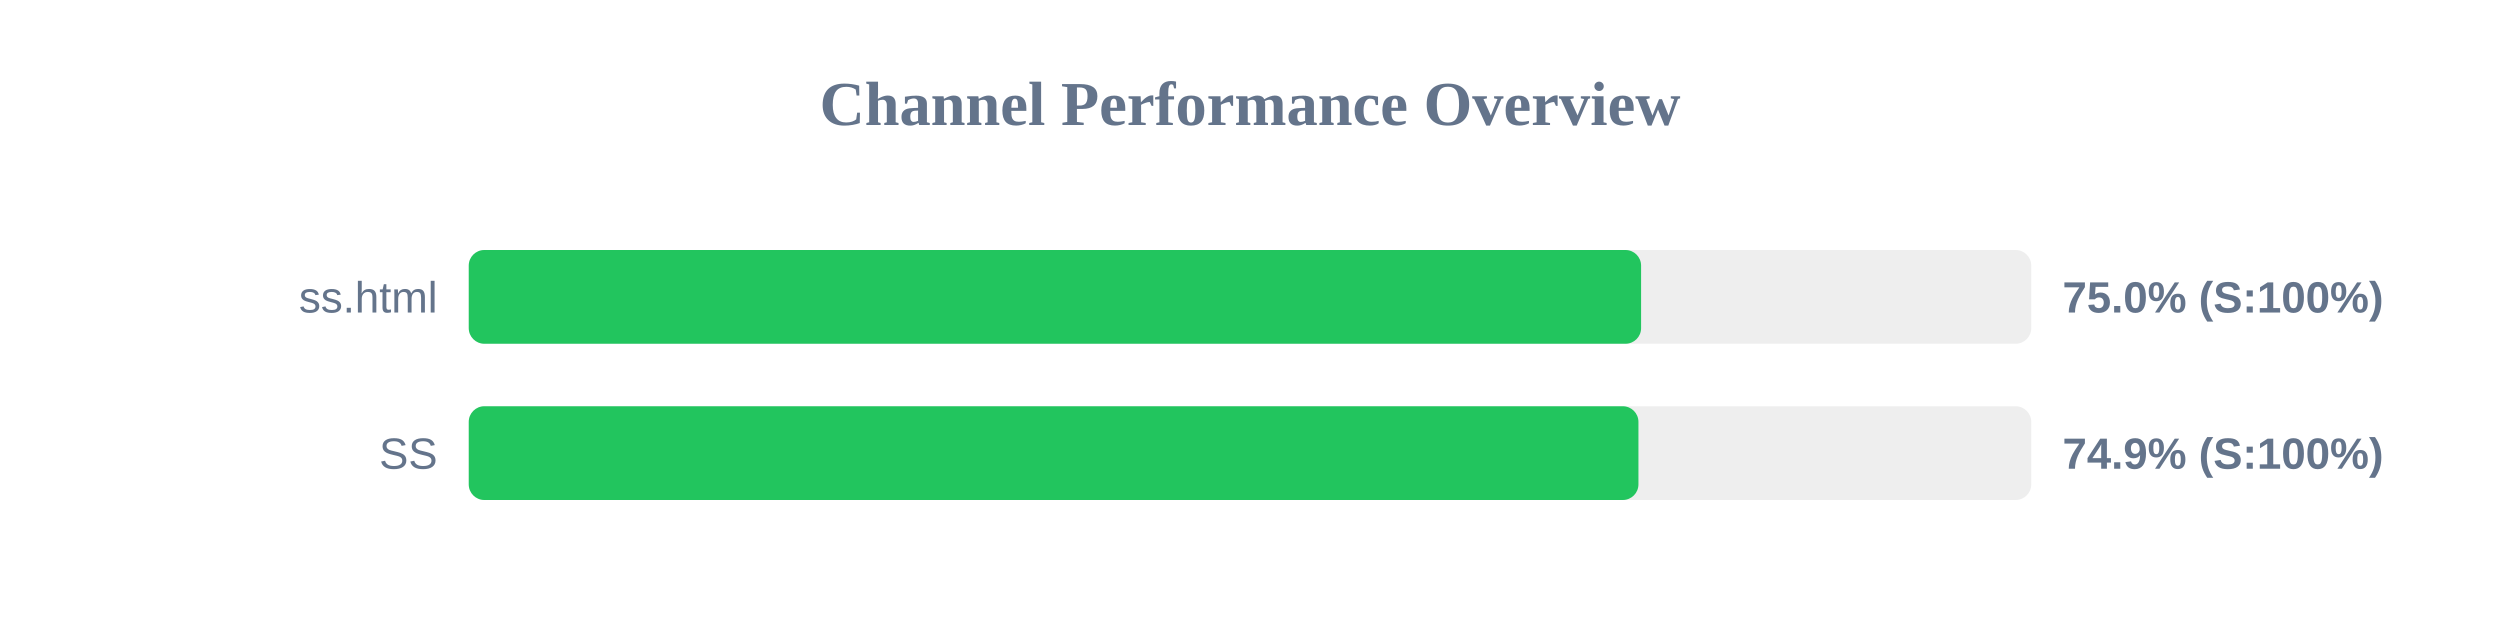
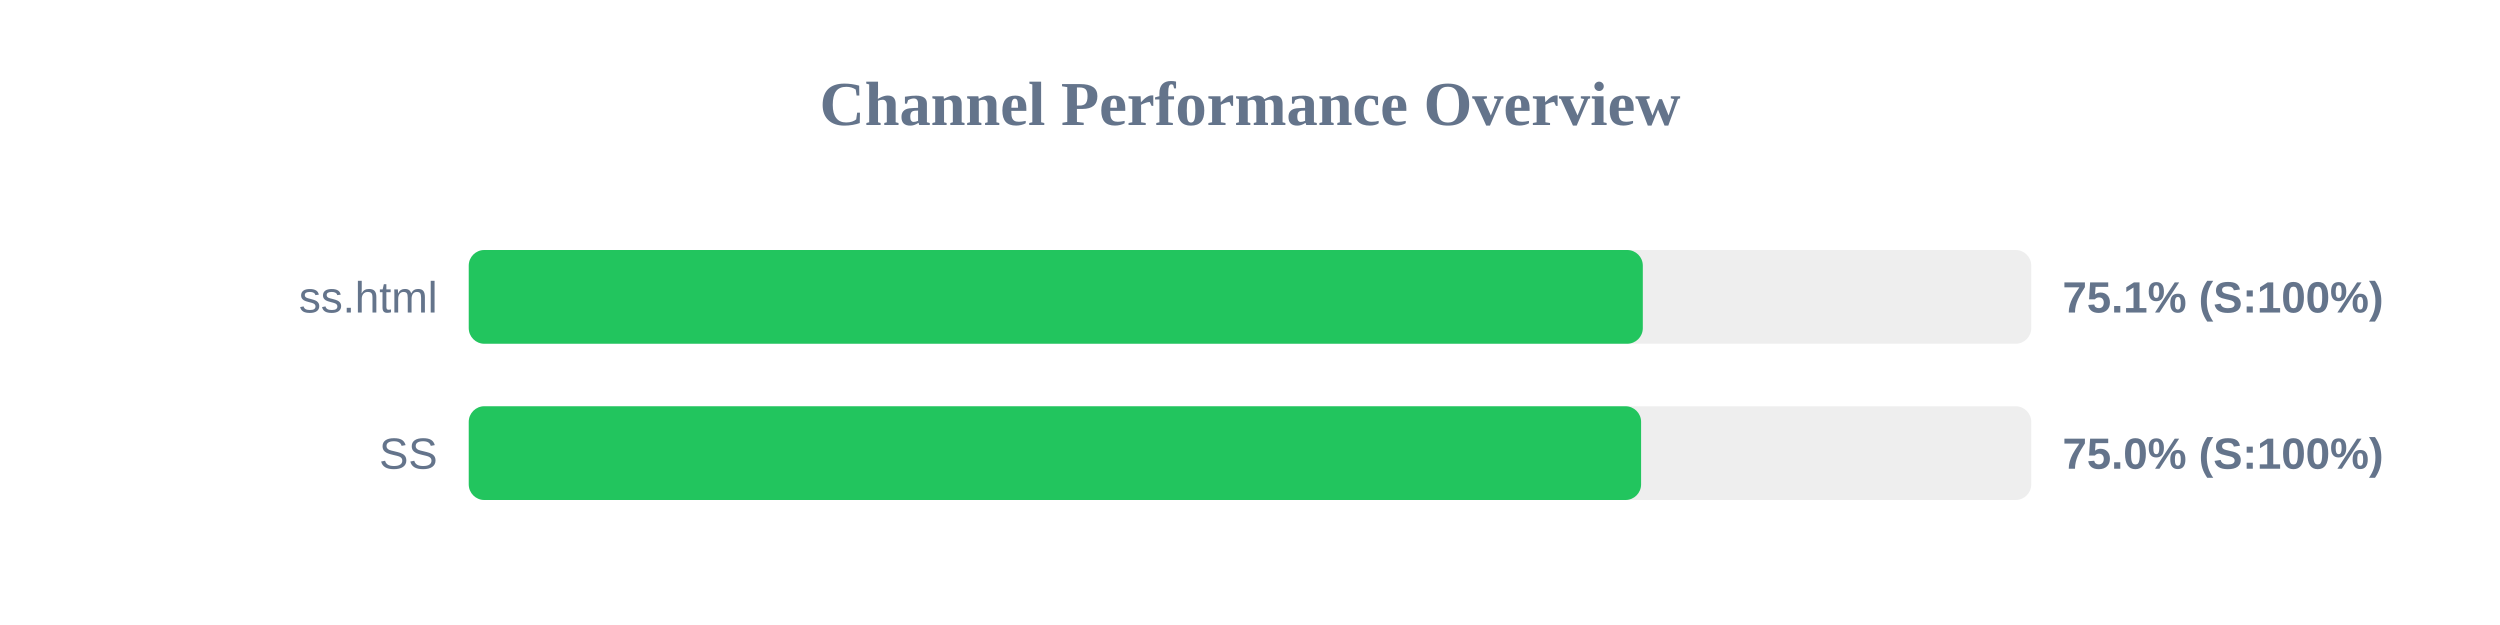
<svg xmlns="http://www.w3.org/2000/svg" width="800" height="200" version="1.1">
  <style>
        .row { font: 14px Arial; fill: #64748b; }
        .score { font: bold 14px Arial; fill: #64748b; }
    </style>
  <text x="400" y="40" text-anchor="middle" font-size="20px" font-weight="bold" fill="#64748b">Channel Performance Overview</text>
  <rect x="150" y="80" width="500" height="30" fill="#eee" rx="5" />
-   <rect x="150" y="80" width="375.15" height="30" fill="#22c55e" rx="5" />
+   <rect x="150" y="80" width="375.7" height="30" fill="#22c55e" rx="5" />
  <text x="140" y="100" text-anchor="end" class="row">ss.html</text>
-   <text x="660" y="100" text-anchor="start" class="score">75.0% (S:100%)</text>
+   <text x="660" y="100" text-anchor="start" class="score">75.1% (S:100%)</text>
  <rect x="150" y="130" width="500" height="30" fill="#eee" rx="5" />
-   <rect x="150" y="130" width="374.3" height="30" fill="#22c55e" rx="5" />
+   <rect x="150" y="130" width="375.15" height="30" fill="#22c55e" rx="5" />
  <text x="140" y="150" text-anchor="end" class="row">SS</text>
-   <text x="660" y="150" text-anchor="start" class="score">74.9% (S:100%)</text>
+   <text x="660" y="150" text-anchor="start" class="score">75.0% (S:100%)</text>
</svg>
